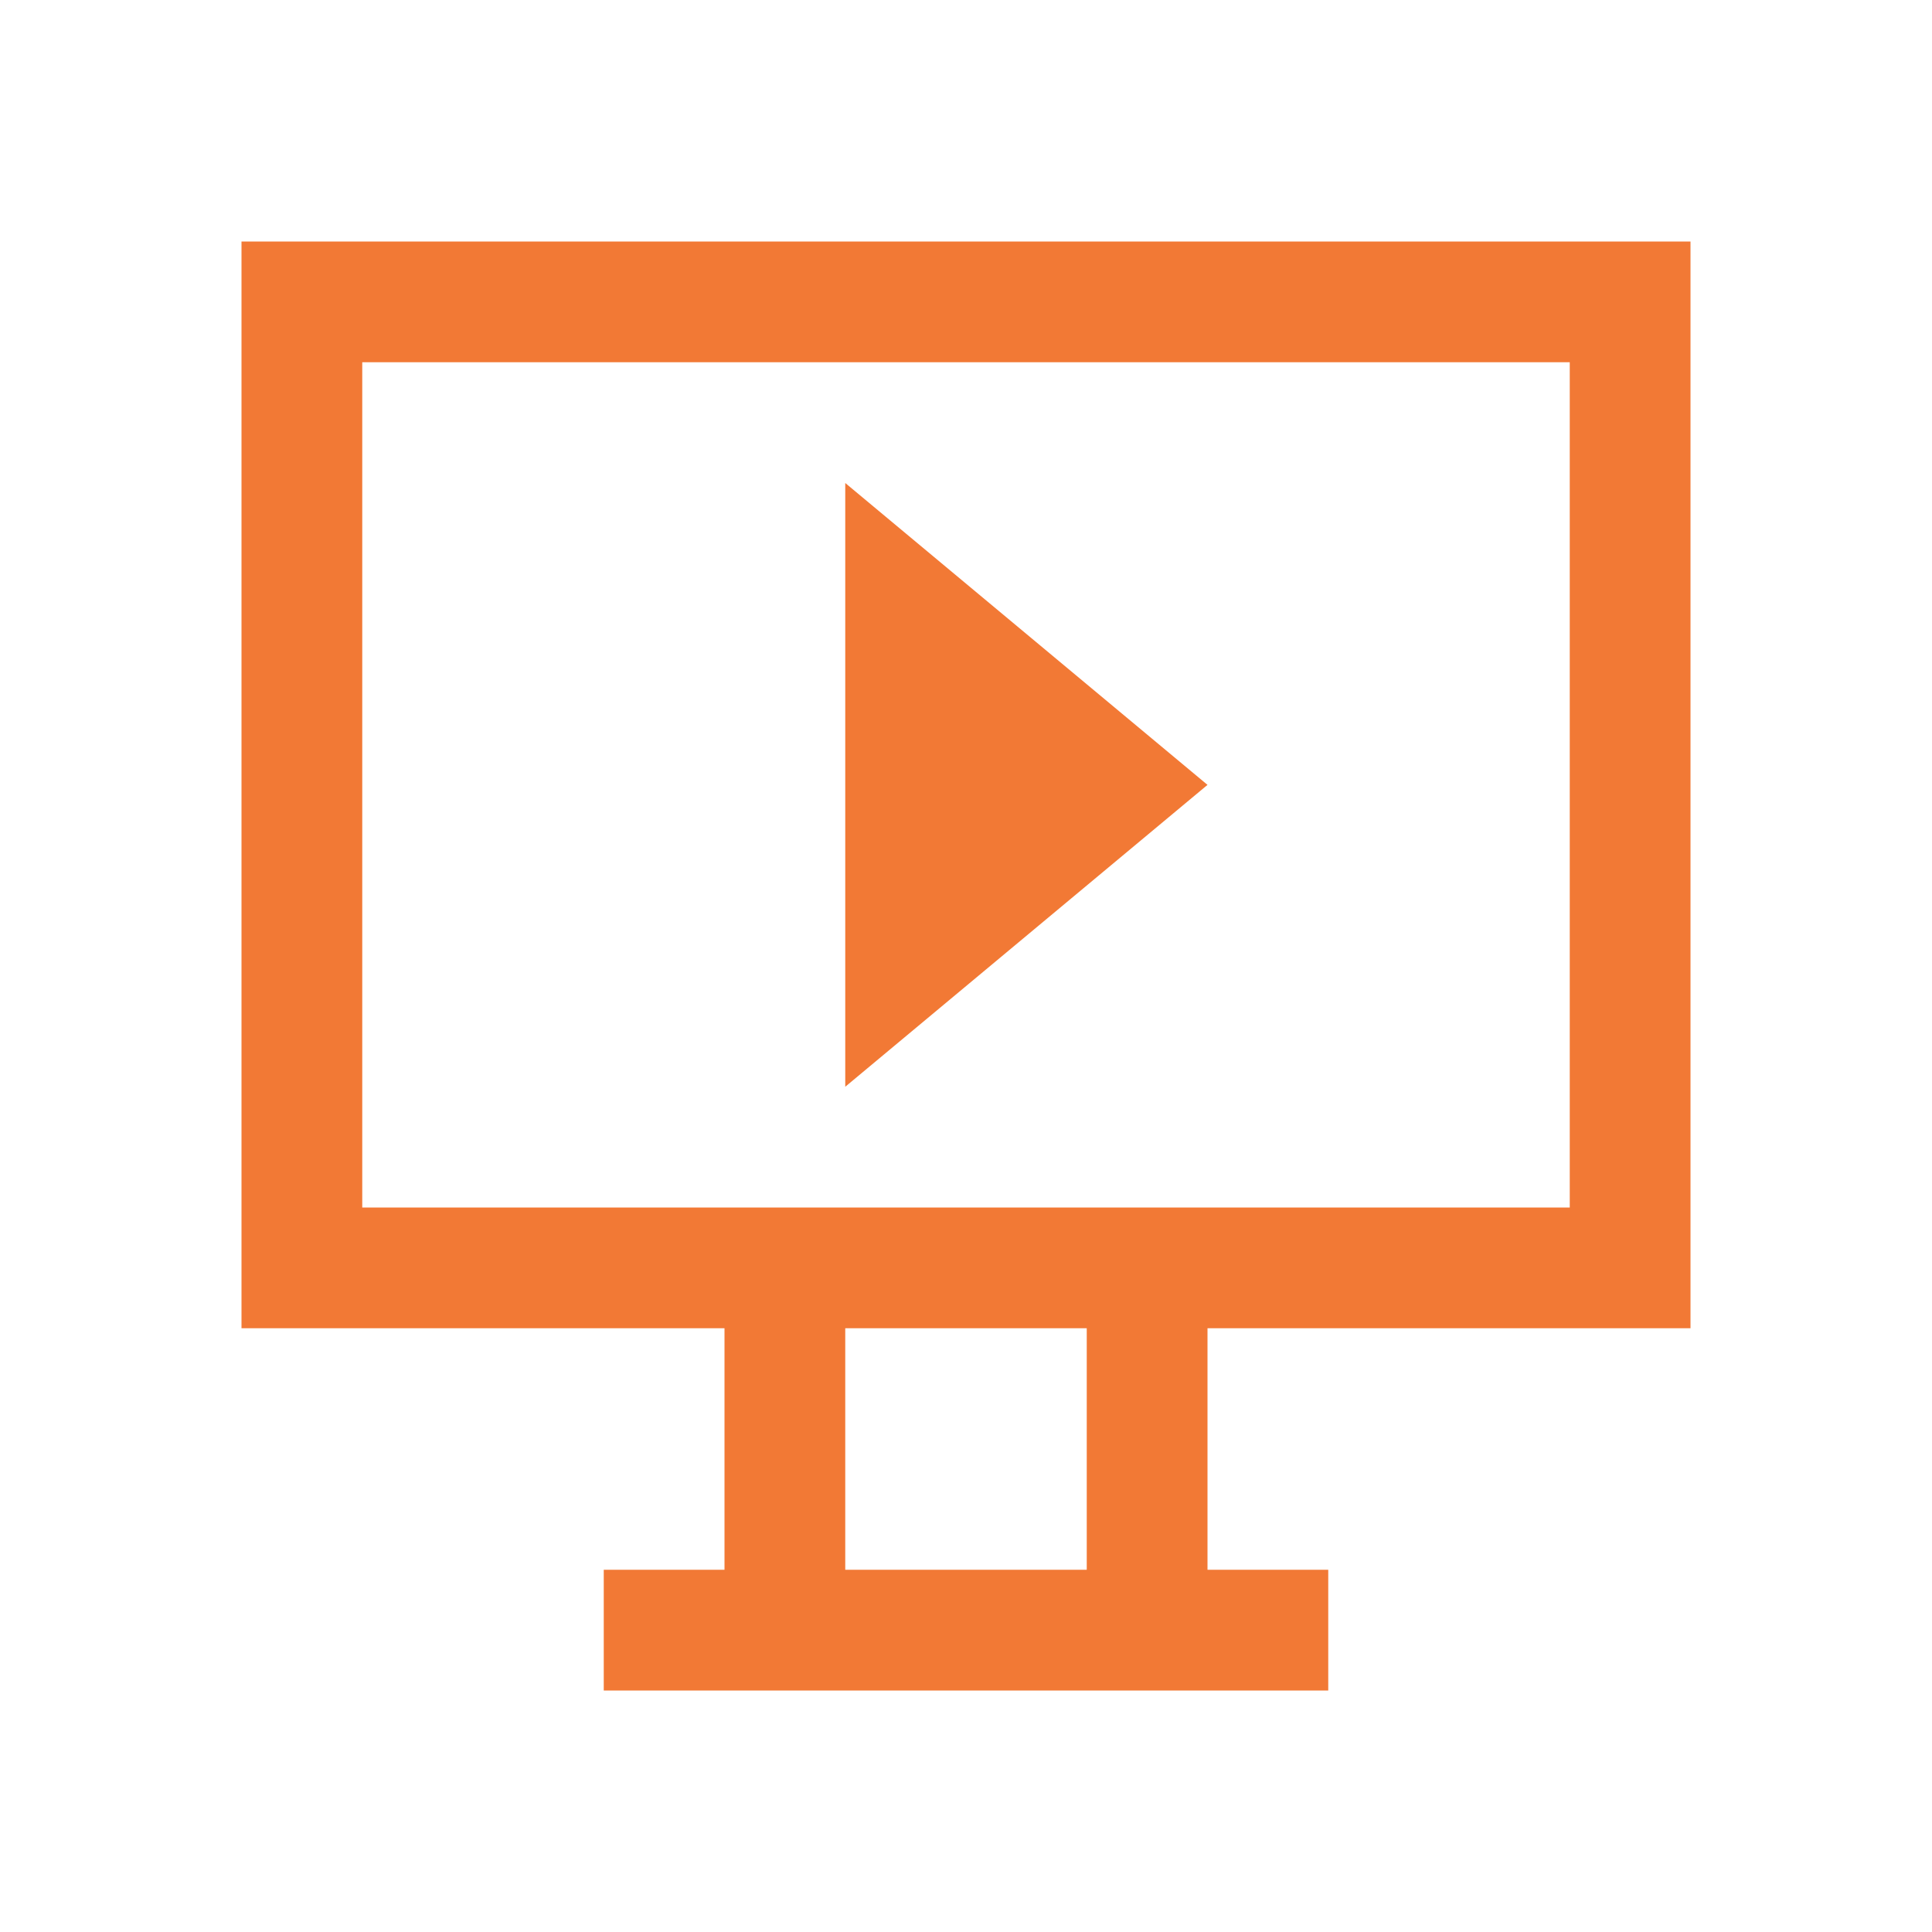
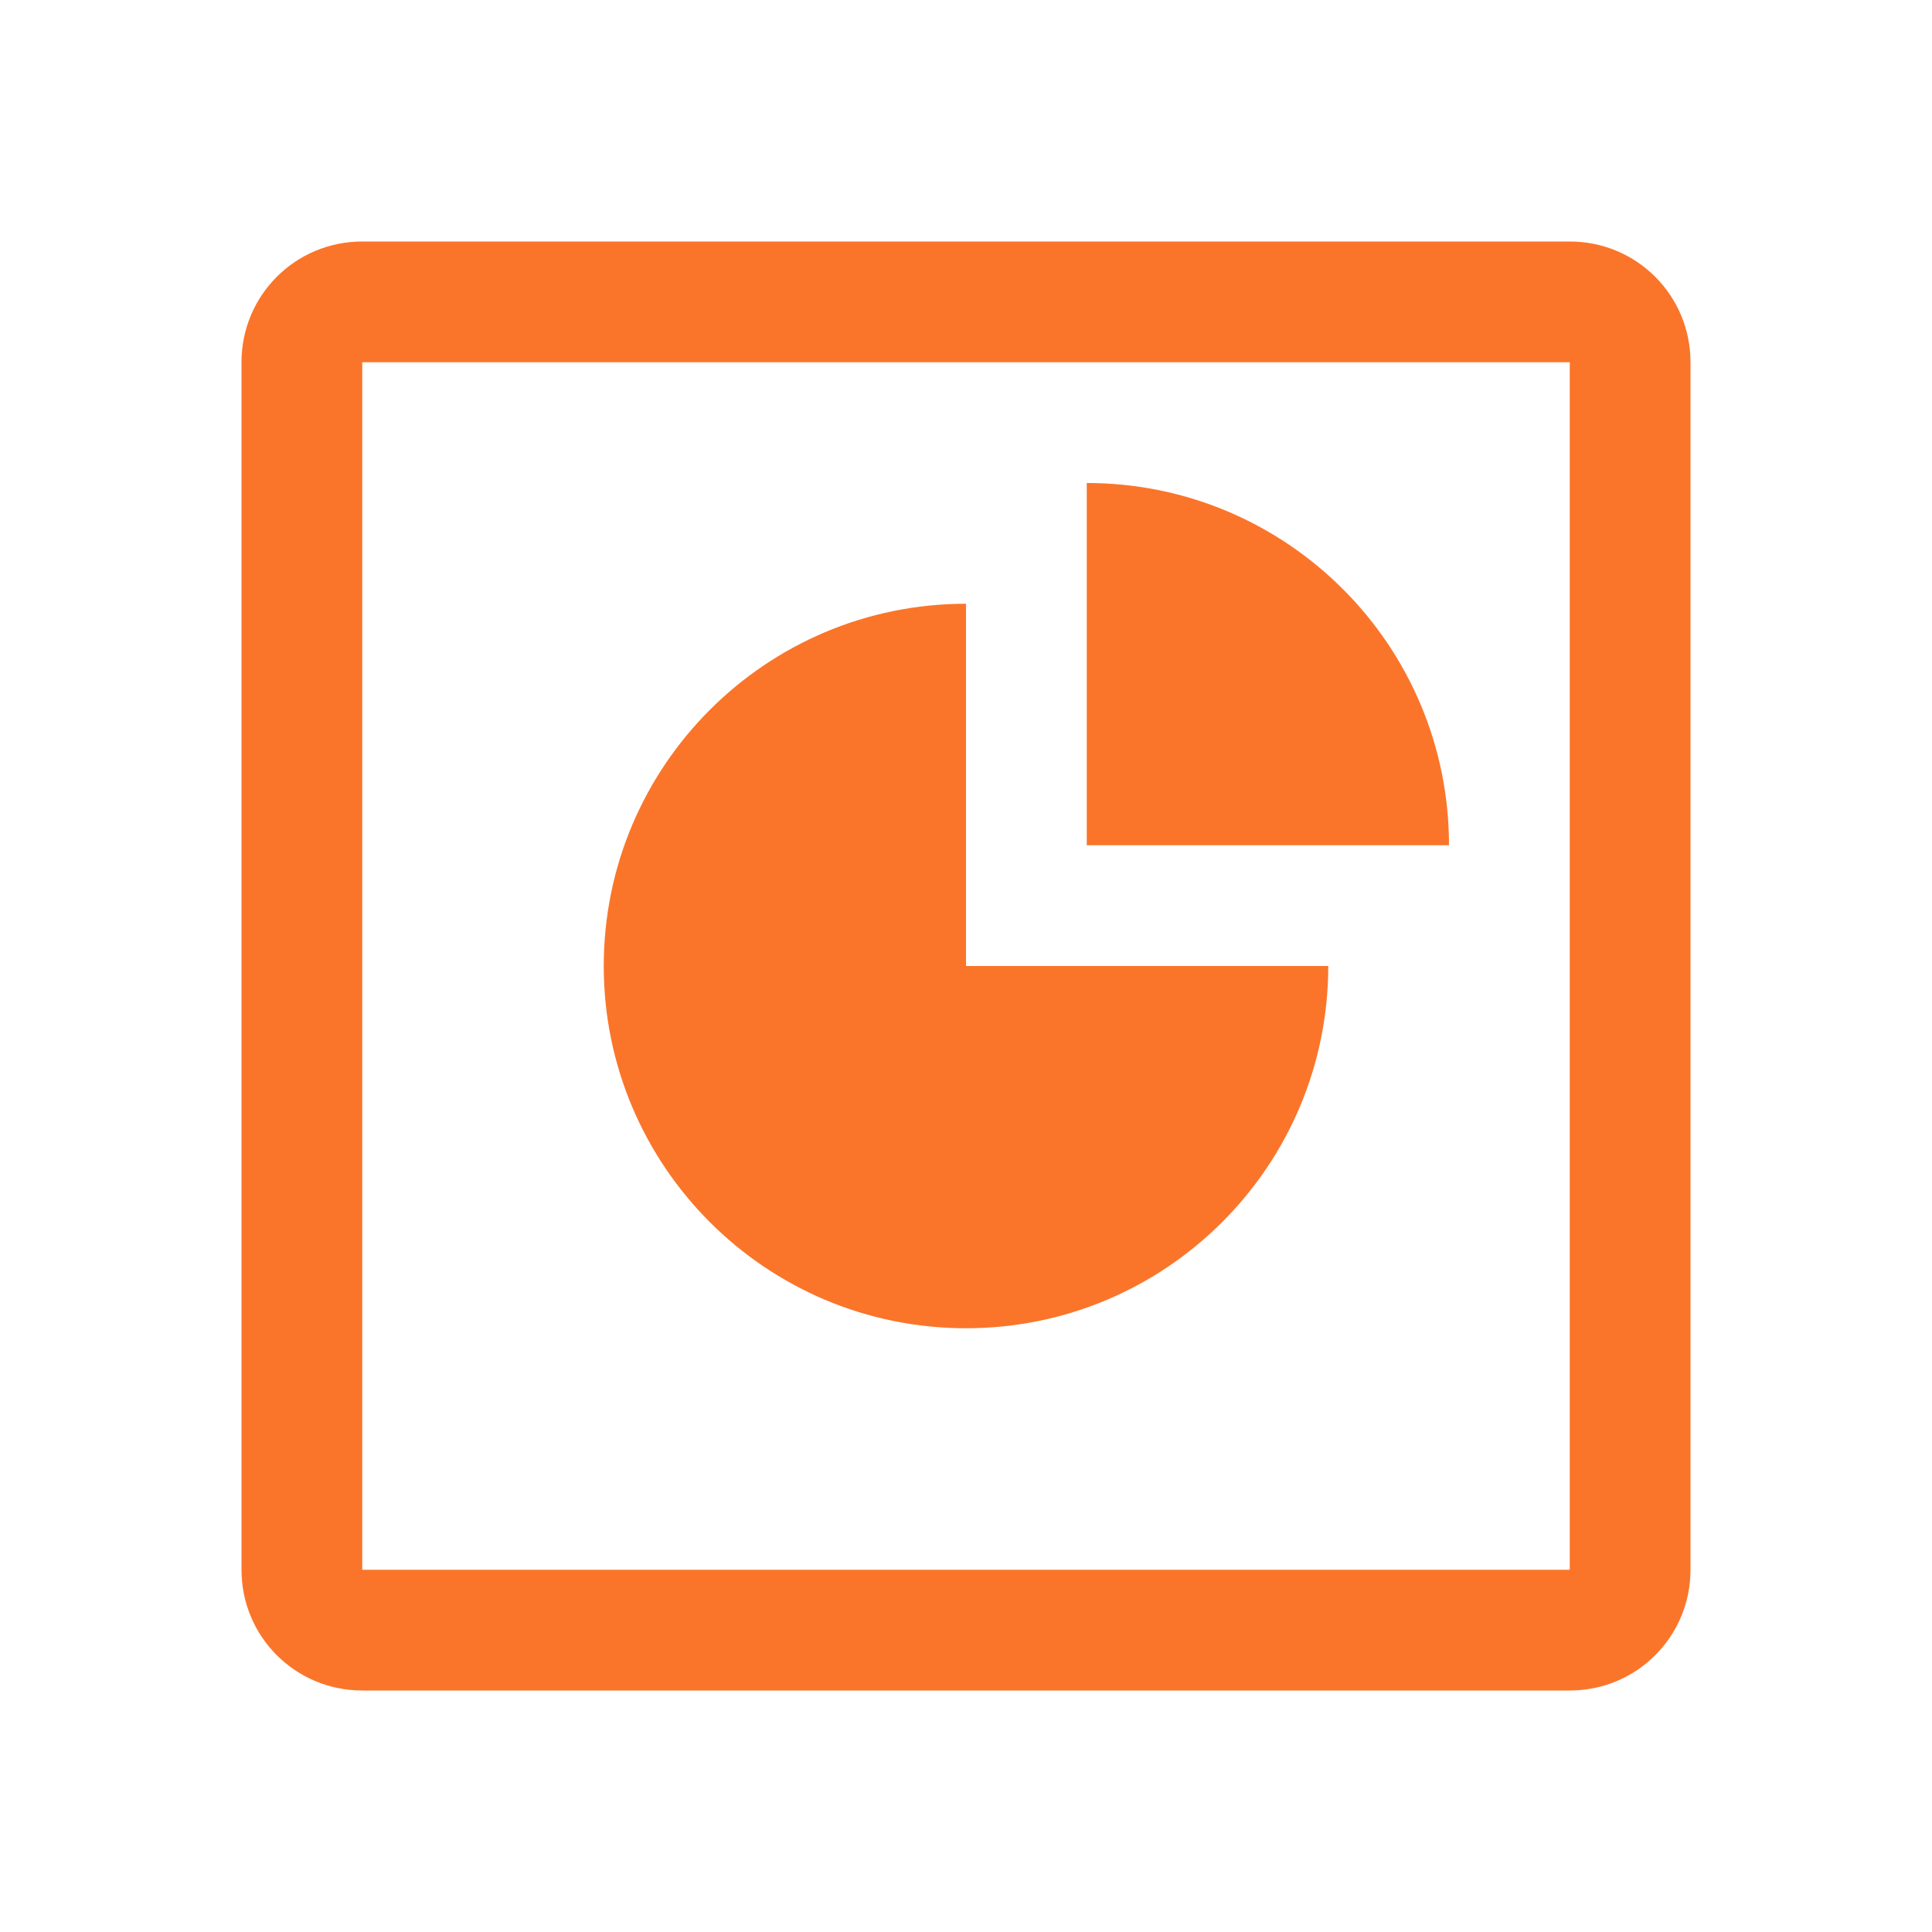
- <svg xmlns="http://www.w3.org/2000/svg" viewBox="0 0 16 16">
-   <path d="m2 2v9h4v2h-1v1h6v-1h-1v-2h4v-9zm1 1h10v7h-10zm4 1v5l3-2.5zm0 7h2v2h-2z" fill="#f27935" />
+ <svg xmlns="http://www.w3.org/2000/svg" height="16" viewBox="0 0 16 16" width="16">
+   <path d="m3 2c-.554 0-1 .446-1 1v10c0 .554.446 1 1 1h10c.554 0 1-.446 1-1v-10c0-.554-.446-1-1-1zm0 1h10v10h-10zm6 1v3h3a3 3 0 0 0 -3-3m-1 1a3 3 0 0 0 -3 3 3 3 0 0 0 3 3 3 3 0 0 0 3-3h-3z" fill="#fa752a" />
</svg>
